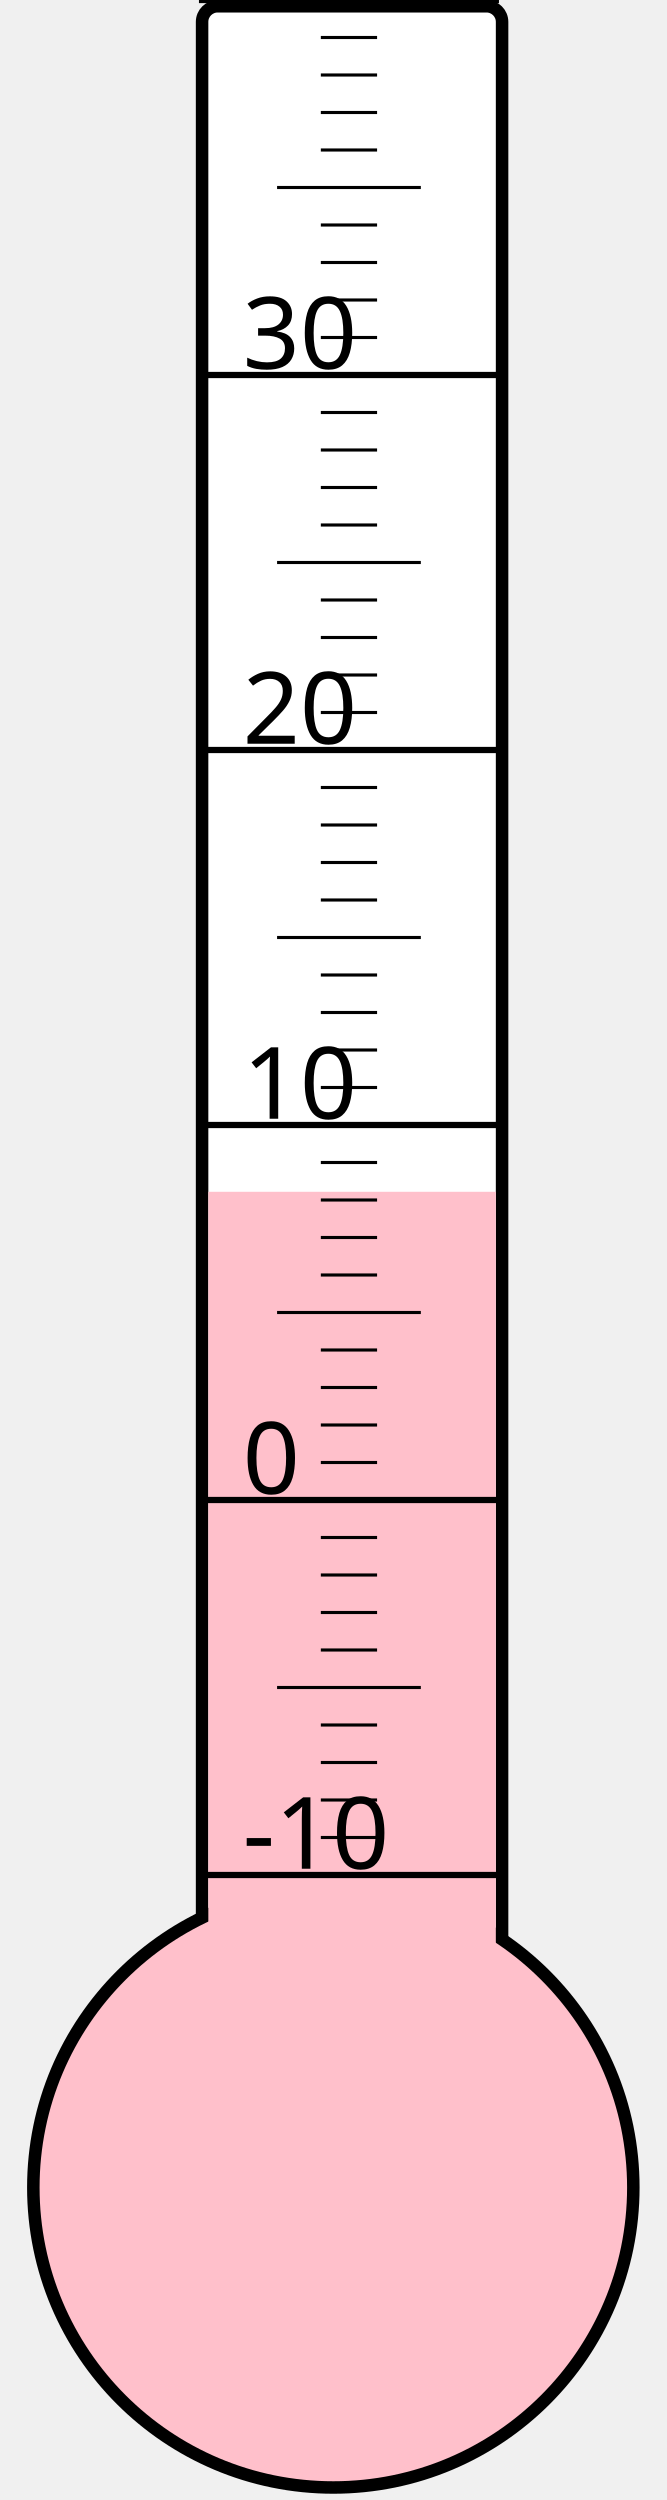
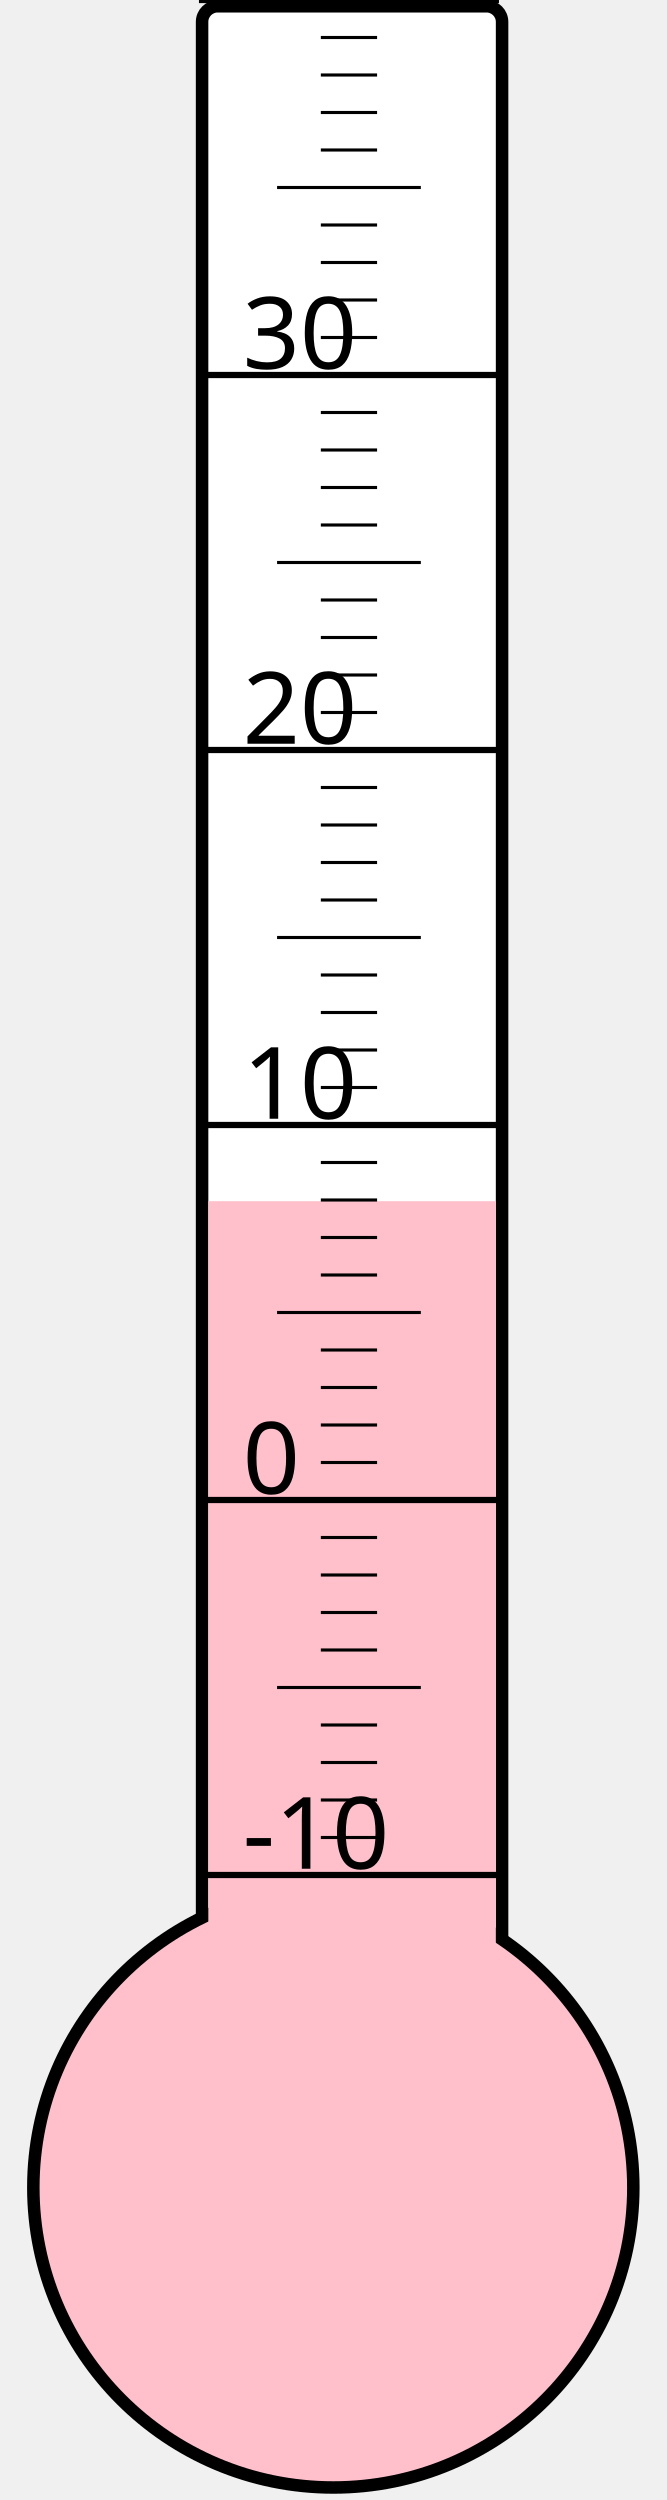
<svg xmlns="http://www.w3.org/2000/svg" width="40px" height="150px" viewBox="0 0 200 800">
  <rect width="200" height="800" x="0" y="0" style="fill: #ffffeb; fill-opacity: 0;" />
  <rect width="96" height="680" x="58" y="2" rx="5" ry="5" style="fill: white; fill-opacity: 1; stroke: black; stroke-width: 4;" />
  <circle cx="100" cy="700" r="96" style="fill: pink; stroke: black; stroke-width: 4;" />
-   <rect width="92" height="318.625" x="60" y="381.375" style="fill: pink; fill-opacity: 1; stroke-width: 0;" />
+   <rect width="92" height="315.625" x="60" y="384.375" style="fill: pink; fill-opacity: 1; stroke-width: 0;" />
  <text x="71" y="598" style="font-family: sans-serif; font-size: 24pt;">-10</text>
  <text x="71" y="478" style="font-family: sans-serif; font-size: 24pt;">0</text>
  <text x="71" y="358" style="font-family: sans-serif; font-size: 24pt;">10</text>
  <text x="71" y="238" style="font-family: sans-serif; font-size: 24pt;">20</text>
  <text x="71" y="118" style="font-family: sans-serif; font-size: 24pt;">30</text>
  <g style="stroke: black;">
    <line x1="57" y1="600" x2="153" y2="600" style="stroke-width: 2;" />
    <line x1="96" y1="588" x2="114" y2="588" style="stroke-width: 1;" />
    <line x1="96" y1="576" x2="114" y2="576" style="stroke-width: 1;" />
    <line x1="96" y1="564" x2="114" y2="564" style="stroke-width: 1;" />
    <line x1="96" y1="552" x2="114" y2="552" style="stroke-width: 1;" />
    <line x1="82" y1="540" x2="128" y2="540" style="stroke-width: 1;" />
    <line x1="96" y1="528" x2="114" y2="528" style="stroke-width: 1;" />
    <line x1="96" y1="516" x2="114" y2="516" style="stroke-width: 1;" />
    <line x1="96" y1="504" x2="114" y2="504" style="stroke-width: 1;" />
    <line x1="96" y1="492" x2="114" y2="492" style="stroke-width: 1;" />
    <line x1="57" y1="480" x2="153" y2="480" style="stroke-width: 2;" />
    <line x1="96" y1="468" x2="114" y2="468" style="stroke-width: 1;" />
    <line x1="96" y1="456" x2="114" y2="456" style="stroke-width: 1;" />
    <line x1="96" y1="444" x2="114" y2="444" style="stroke-width: 1;" />
    <line x1="96" y1="432" x2="114" y2="432" style="stroke-width: 1;" />
    <line x1="82" y1="420" x2="128" y2="420" style="stroke-width: 1;" />
    <line x1="96" y1="408" x2="114" y2="408" style="stroke-width: 1;" />
    <line x1="96" y1="396" x2="114" y2="396" style="stroke-width: 1;" />
    <line x1="96" y1="384" x2="114" y2="384" style="stroke-width: 1;" />
    <line x1="96" y1="372" x2="114" y2="372" style="stroke-width: 1;" />
    <line x1="57" y1="360" x2="153" y2="360" style="stroke-width: 2;" />
    <line x1="96" y1="348" x2="114" y2="348" style="stroke-width: 1;" />
    <line x1="96" y1="336" x2="114" y2="336" style="stroke-width: 1;" />
    <line x1="96" y1="324" x2="114" y2="324" style="stroke-width: 1;" />
    <line x1="96" y1="312" x2="114" y2="312" style="stroke-width: 1;" />
    <line x1="82" y1="300" x2="128" y2="300" style="stroke-width: 1;" />
    <line x1="96" y1="288" x2="114" y2="288" style="stroke-width: 1;" />
    <line x1="96" y1="276" x2="114" y2="276" style="stroke-width: 1;" />
    <line x1="96" y1="264" x2="114" y2="264" style="stroke-width: 1;" />
    <line x1="96" y1="252" x2="114" y2="252" style="stroke-width: 1;" />
    <line x1="57" y1="240" x2="153" y2="240" style="stroke-width: 2;" />
    <line x1="96" y1="228" x2="114" y2="228" style="stroke-width: 1;" />
    <line x1="96" y1="216" x2="114" y2="216" style="stroke-width: 1;" />
    <line x1="96" y1="204" x2="114" y2="204" style="stroke-width: 1;" />
    <line x1="96" y1="192" x2="114" y2="192" style="stroke-width: 1;" />
    <line x1="82" y1="180" x2="128" y2="180" style="stroke-width: 1;" />
    <line x1="96" y1="168" x2="114" y2="168" style="stroke-width: 1;" />
    <line x1="96" y1="156" x2="114" y2="156" style="stroke-width: 1;" />
    <line x1="96" y1="144" x2="114" y2="144" style="stroke-width: 1;" />
    <line x1="96" y1="132" x2="114" y2="132" style="stroke-width: 1;" />
    <line x1="57" y1="120" x2="153" y2="120" style="stroke-width: 2;" />
    <line x1="96" y1="108" x2="114" y2="108" style="stroke-width: 1;" />
    <line x1="96" y1="96" x2="114" y2="96" style="stroke-width: 1;" />
    <line x1="96" y1="84" x2="114" y2="84" style="stroke-width: 1;" />
    <line x1="96" y1="72" x2="114" y2="72" style="stroke-width: 1;" />
    <line x1="82" y1="60" x2="128" y2="60" style="stroke-width: 1;" />
    <line x1="96" y1="48" x2="114" y2="48" style="stroke-width: 1;" />
    <line x1="96" y1="36" x2="114" y2="36" style="stroke-width: 1;" />
    <line x1="96" y1="24" x2="114" y2="24" style="stroke-width: 1;" />
    <line x1="96" y1="12" x2="114" y2="12" style="stroke-width: 1;" />
    <line x1="57" y1="0" x2="153" y2="0" style="stroke-width: 2;" />
  </g>
</svg>
